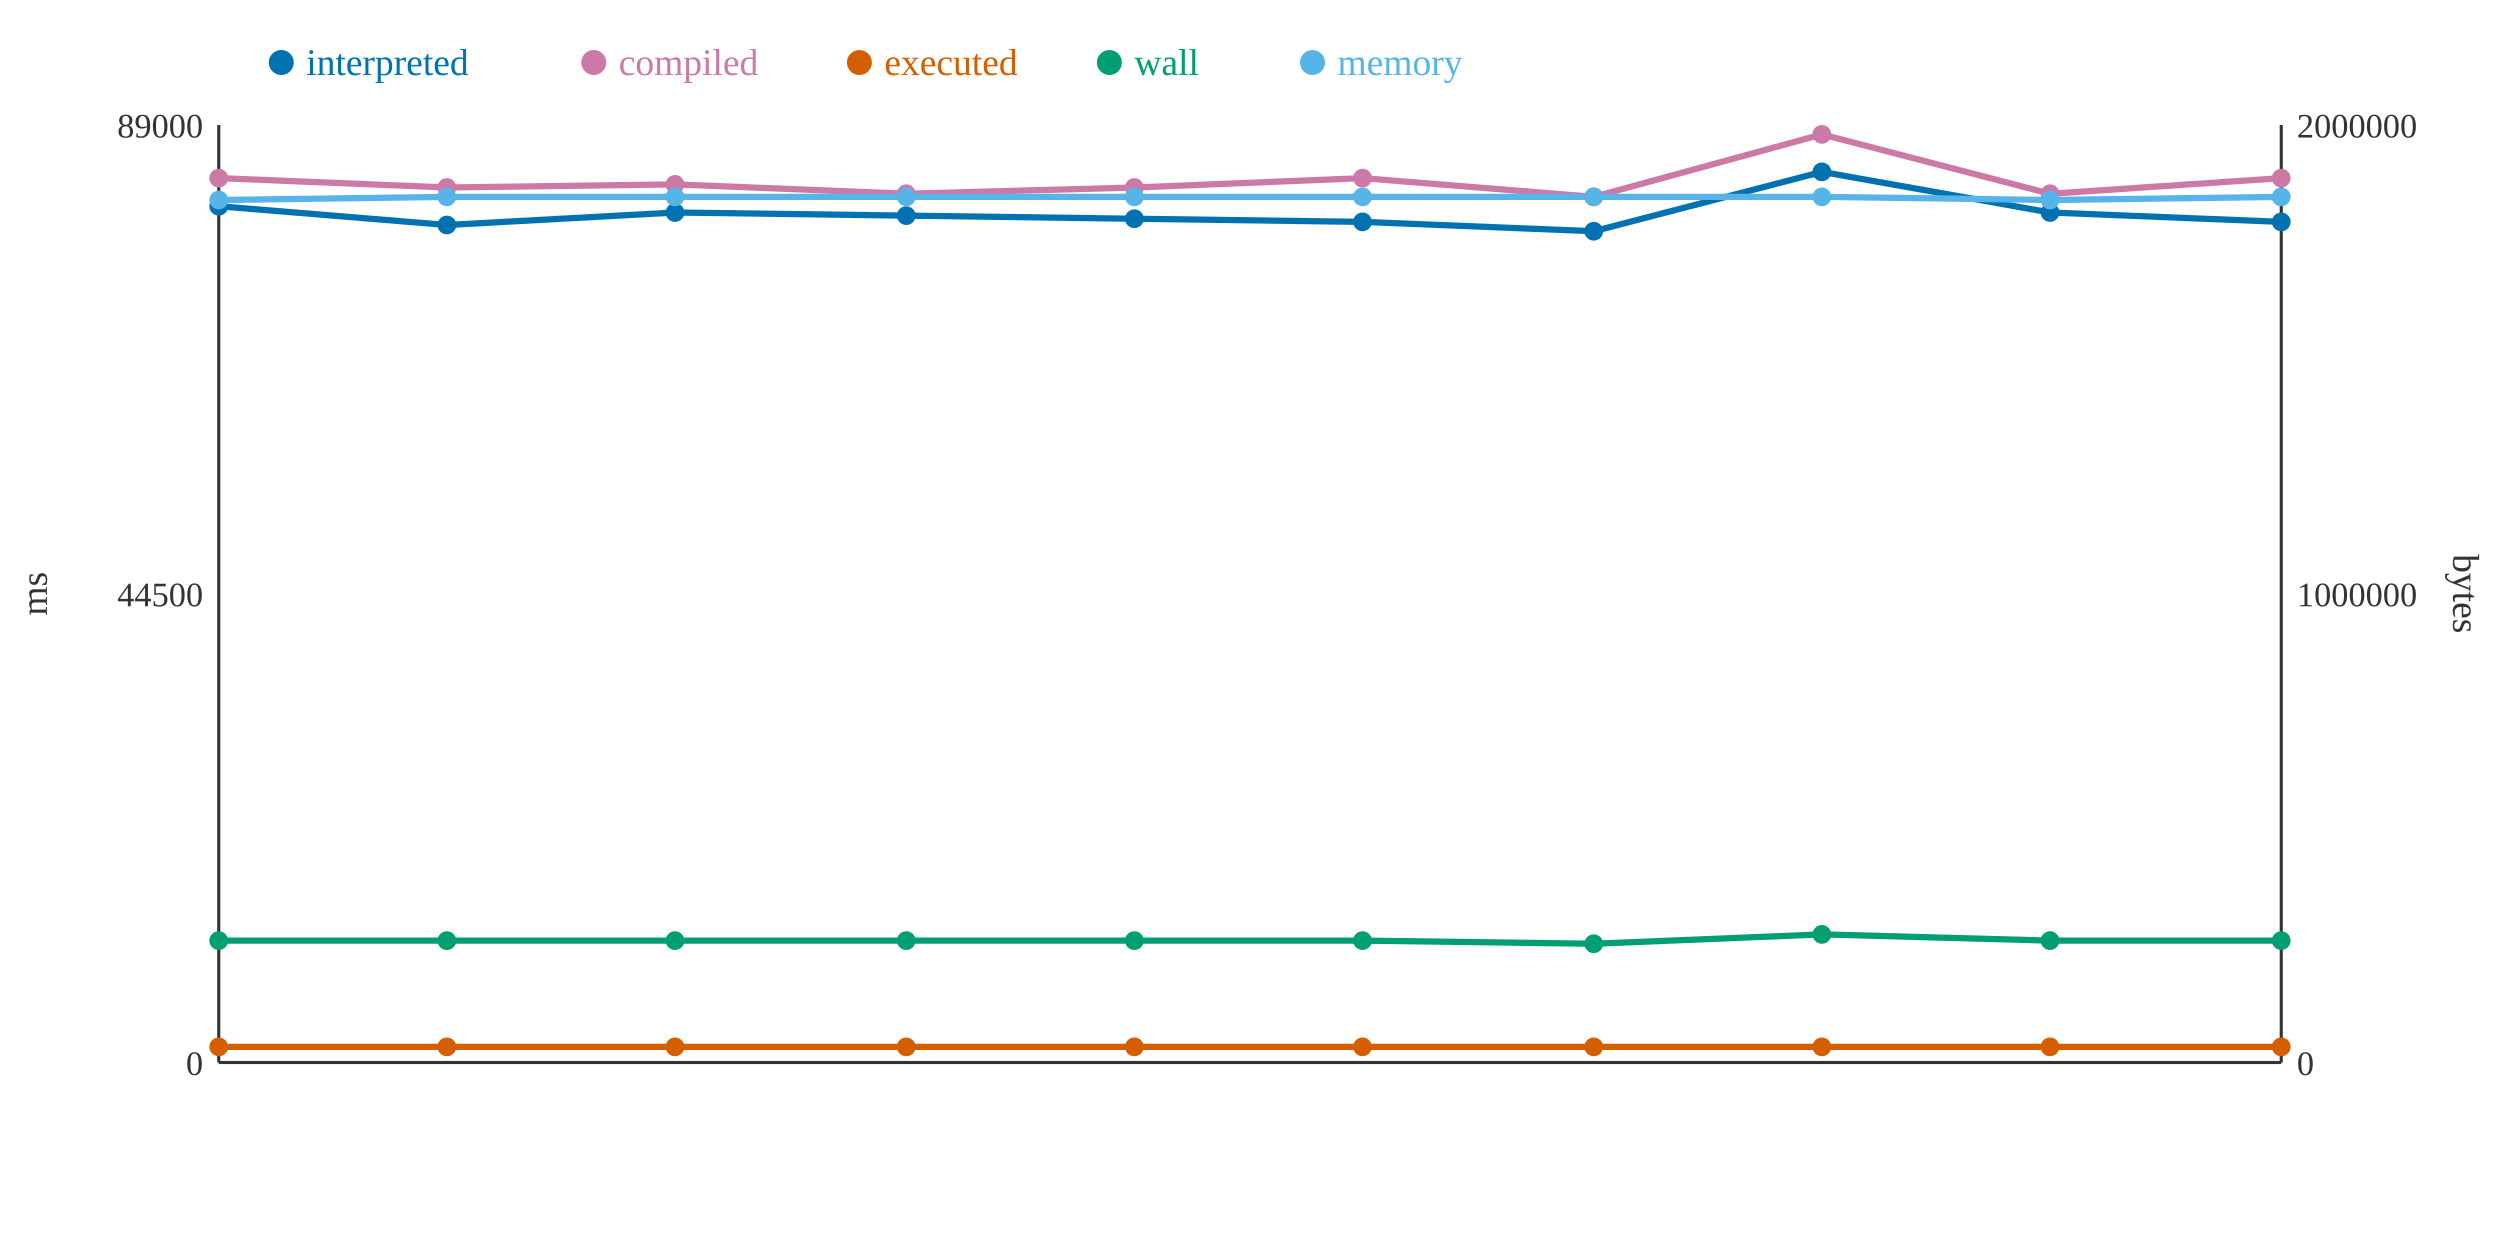
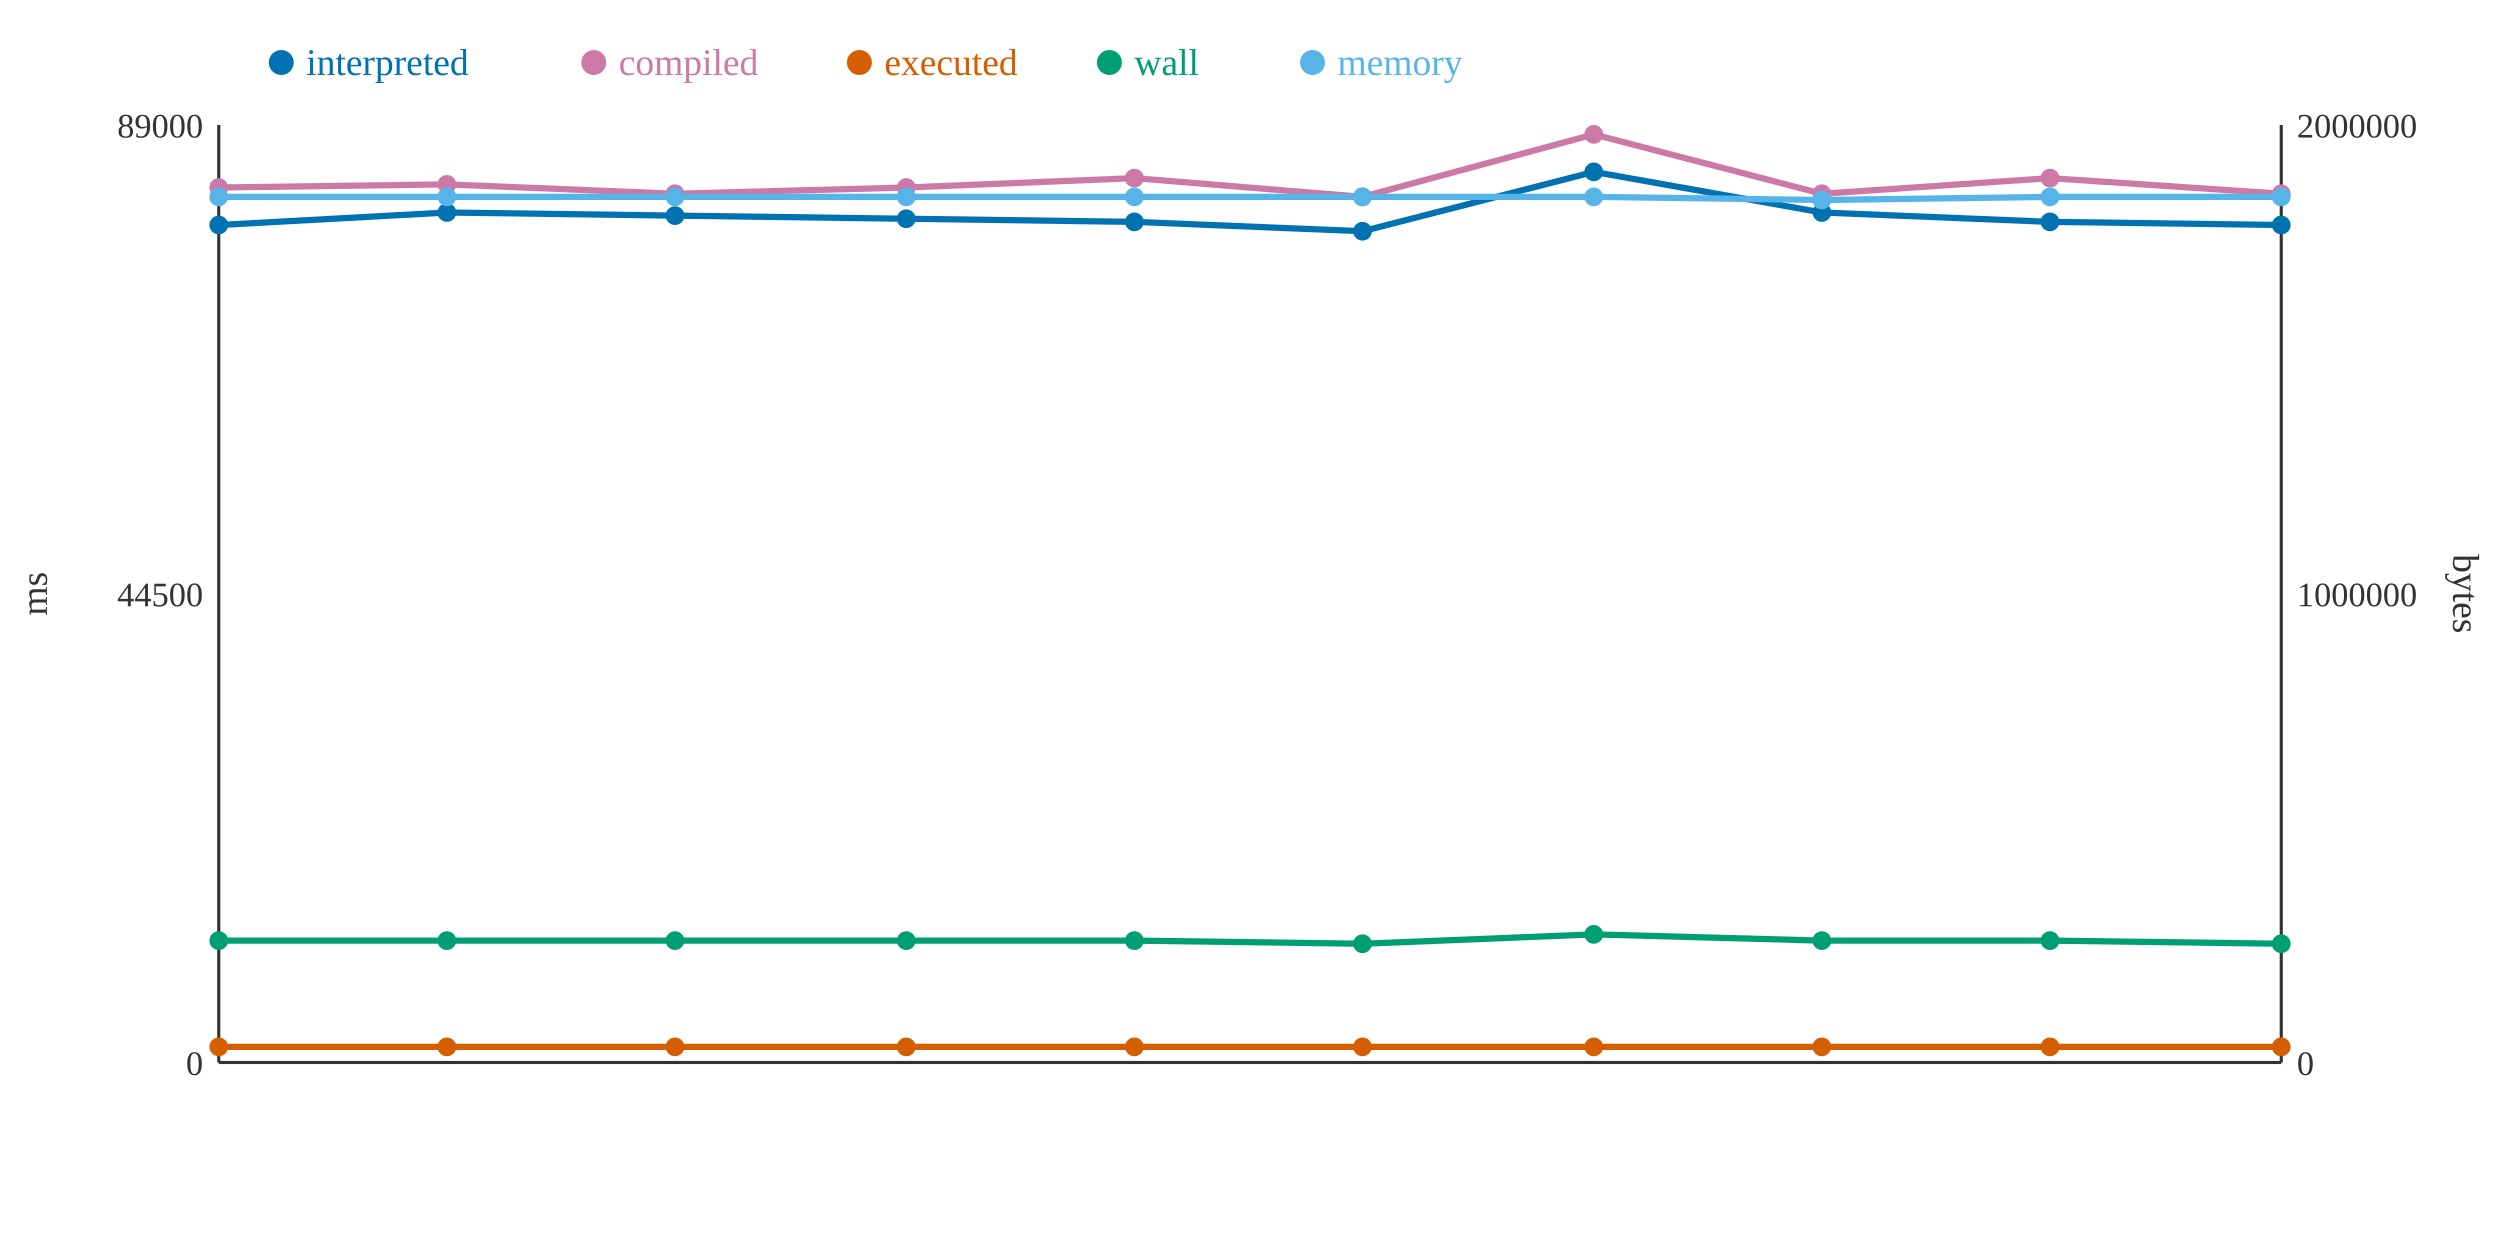
<svg xmlns="http://www.w3.org/2000/svg" width="800" height="400">
  <rect width="800" height="400" fill="white" />
  <line x1="70" y1="40" x2="70" y2="340" stroke="#333" stroke-width="1" />
  <line x1="70" y1="340" x2="730" y2="340" stroke="#333" stroke-width="1" />
  <line x1="730" y1="40" x2="730" y2="340" stroke="#333" stroke-width="1" />
  <text x="65" y="344" text-anchor="end" font-size="11" fill="#333">0</text>
  <text x="65" y="194" text-anchor="end" font-size="11" fill="#333">44500</text>
  <text x="65" y="44" text-anchor="end" font-size="11" fill="#333">89000</text>
  <text x="15" y="190" text-anchor="middle" font-size="12" fill="#333" transform="rotate(-90 15 190)">ms</text>
  <text x="735" y="344" text-anchor="start" font-size="11" fill="#333">0</text>
  <text x="735" y="194" text-anchor="start" font-size="11" fill="#333">1000000</text>
  <text x="735" y="44" text-anchor="start" font-size="11" fill="#333">2000000</text>
  <text x="785" y="190" text-anchor="middle" font-size="12" fill="#333" transform="rotate(90 785 190)">bytes</text>
-   <polyline points="70,66 143,72 216,68 290,69 363,70 436,71 510,74 583,55 656,68 730,71" fill="none" stroke="#0072B2" stroke-width="2" />
-   <polyline points="70,57 143,60 216,59 290,62 363,60 436,57 510,63 583,43 656,62 730,57" fill="none" stroke="#CC79A7" stroke-width="2" />
+   <polyline points="70,72 143,68 216,69 290,70 363,71 436,74 510,55 583,68 656,71 730,72" fill="none" stroke="#0072B2" stroke-width="2" />
+   <polyline points="70,60 143,59 216,62 290,60 363,57 436,63 510,43 583,62 656,57 730,62" fill="none" stroke="#CC79A7" stroke-width="2" />
  <polyline points="70,335 143,335 216,335 290,335 363,335 436,335 510,335 583,335 656,335 730,335" fill="none" stroke="#D55E00" stroke-width="2" />
-   <polyline points="70,301 143,301 216,301 290,301 363,301 436,301 510,302 583,299 656,301 730,301" fill="none" stroke="#009E73" stroke-width="2" />
-   <polyline points="70,64 143,63 216,63 290,63 363,63 436,63 510,63 583,63 656,64 730,63" fill="none" stroke="#56B4E9" stroke-width="2" />
-   <circle cx="70" cy="66" r="3" fill="#0072B2" />
-   <circle cx="70" cy="57" r="3" fill="#CC79A7" />
+   <polyline points="70,301 143,301 216,301 290,301 363,301 436,302 510,299 583,301 656,301 730,302" fill="none" stroke="#009E73" stroke-width="2" />
+   <polyline points="70,63 143,63 216,63 290,63 363,63 436,63 510,63 583,64 656,63 730,63" fill="none" stroke="#56B4E9" stroke-width="2" />
+   <circle cx="70" cy="72" r="3" fill="#0072B2" />
+   <circle cx="70" cy="60" r="3" fill="#CC79A7" />
  <circle cx="70" cy="335" r="3" fill="#D55E00" />
  <circle cx="70" cy="301" r="3" fill="#009E73" />
-   <circle cx="70" cy="64" r="3" fill="#56B4E9" />
-   <circle cx="143" cy="72" r="3" fill="#0072B2" />
-   <circle cx="143" cy="60" r="3" fill="#CC79A7" />
+   <circle cx="70" cy="63" r="3" fill="#56B4E9" />
+   <circle cx="143" cy="68" r="3" fill="#0072B2" />
+   <circle cx="143" cy="59" r="3" fill="#CC79A7" />
  <circle cx="143" cy="335" r="3" fill="#D55E00" />
  <circle cx="143" cy="301" r="3" fill="#009E73" />
  <circle cx="143" cy="63" r="3" fill="#56B4E9" />
-   <circle cx="216" cy="68" r="3" fill="#0072B2" />
-   <circle cx="216" cy="59" r="3" fill="#CC79A7" />
+   <circle cx="216" cy="69" r="3" fill="#0072B2" />
+   <circle cx="216" cy="62" r="3" fill="#CC79A7" />
  <circle cx="216" cy="335" r="3" fill="#D55E00" />
  <circle cx="216" cy="301" r="3" fill="#009E73" />
  <circle cx="216" cy="63" r="3" fill="#56B4E9" />
-   <circle cx="290" cy="69" r="3" fill="#0072B2" />
-   <circle cx="290" cy="62" r="3" fill="#CC79A7" />
+   <circle cx="290" cy="70" r="3" fill="#0072B2" />
+   <circle cx="290" cy="60" r="3" fill="#CC79A7" />
  <circle cx="290" cy="335" r="3" fill="#D55E00" />
  <circle cx="290" cy="301" r="3" fill="#009E73" />
  <circle cx="290" cy="63" r="3" fill="#56B4E9" />
-   <circle cx="363" cy="70" r="3" fill="#0072B2" />
-   <circle cx="363" cy="60" r="3" fill="#CC79A7" />
+   <circle cx="363" cy="71" r="3" fill="#0072B2" />
+   <circle cx="363" cy="57" r="3" fill="#CC79A7" />
  <circle cx="363" cy="335" r="3" fill="#D55E00" />
  <circle cx="363" cy="301" r="3" fill="#009E73" />
  <circle cx="363" cy="63" r="3" fill="#56B4E9" />
-   <circle cx="436" cy="71" r="3" fill="#0072B2" />
-   <circle cx="436" cy="57" r="3" fill="#CC79A7" />
+   <circle cx="436" cy="74" r="3" fill="#0072B2" />
+   <circle cx="436" cy="63" r="3" fill="#CC79A7" />
  <circle cx="436" cy="335" r="3" fill="#D55E00" />
-   <circle cx="436" cy="301" r="3" fill="#009E73" />
+   <circle cx="436" cy="302" r="3" fill="#009E73" />
  <circle cx="436" cy="63" r="3" fill="#56B4E9" />
-   <circle cx="510" cy="74" r="3" fill="#0072B2" />
-   <circle cx="510" cy="63" r="3" fill="#CC79A7" />
+   <circle cx="510" cy="55" r="3" fill="#0072B2" />
+   <circle cx="510" cy="43" r="3" fill="#CC79A7" />
  <circle cx="510" cy="335" r="3" fill="#D55E00" />
-   <circle cx="510" cy="302" r="3" fill="#009E73" />
+   <circle cx="510" cy="299" r="3" fill="#009E73" />
  <circle cx="510" cy="63" r="3" fill="#56B4E9" />
-   <circle cx="583" cy="55" r="3" fill="#0072B2" />
-   <circle cx="583" cy="43" r="3" fill="#CC79A7" />
+   <circle cx="583" cy="68" r="3" fill="#0072B2" />
+   <circle cx="583" cy="62" r="3" fill="#CC79A7" />
  <circle cx="583" cy="335" r="3" fill="#D55E00" />
-   <circle cx="583" cy="299" r="3" fill="#009E73" />
-   <circle cx="583" cy="63" r="3" fill="#56B4E9" />
-   <circle cx="656" cy="68" r="3" fill="#0072B2" />
-   <circle cx="656" cy="62" r="3" fill="#CC79A7" />
+   <circle cx="583" cy="301" r="3" fill="#009E73" />
+   <circle cx="583" cy="64" r="3" fill="#56B4E9" />
+   <circle cx="656" cy="71" r="3" fill="#0072B2" />
+   <circle cx="656" cy="57" r="3" fill="#CC79A7" />
  <circle cx="656" cy="335" r="3" fill="#D55E00" />
  <circle cx="656" cy="301" r="3" fill="#009E73" />
-   <circle cx="656" cy="64" r="3" fill="#56B4E9" />
-   <circle cx="730" cy="71" r="3" fill="#0072B2" />
-   <circle cx="730" cy="57" r="3" fill="#CC79A7" />
+   <circle cx="656" cy="63" r="3" fill="#56B4E9" />
+   <circle cx="730" cy="72" r="3" fill="#0072B2" />
+   <circle cx="730" cy="62" r="3" fill="#CC79A7" />
  <circle cx="730" cy="335" r="3" fill="#D55E00" />
-   <circle cx="730" cy="301" r="3" fill="#009E73" />
+   <circle cx="730" cy="302" r="3" fill="#009E73" />
  <circle cx="730" cy="63" r="3" fill="#56B4E9" />
  <circle cx="90" cy="20" r="4" fill="#0072B2" />
  <text x="98" y="24" text-anchor="start" font-size="12" fill="#0072B2">interpreted</text>
  <circle cx="190" cy="20" r="4" fill="#CC79A7" />
  <text x="198" y="24" text-anchor="start" font-size="12" fill="#CC79A7">compiled</text>
  <circle cx="275" cy="20" r="4" fill="#D55E00" />
  <text x="283" y="24" text-anchor="start" font-size="12" fill="#D55E00">executed</text>
  <circle cx="355" cy="20" r="4" fill="#009E73" />
  <text x="363" y="24" text-anchor="start" font-size="12" fill="#009E73">wall</text>
  <circle cx="420" cy="20" r="4" fill="#56B4E9" />
  <text x="428" y="24" text-anchor="start" font-size="12" fill="#56B4E9">memory</text>
</svg>
